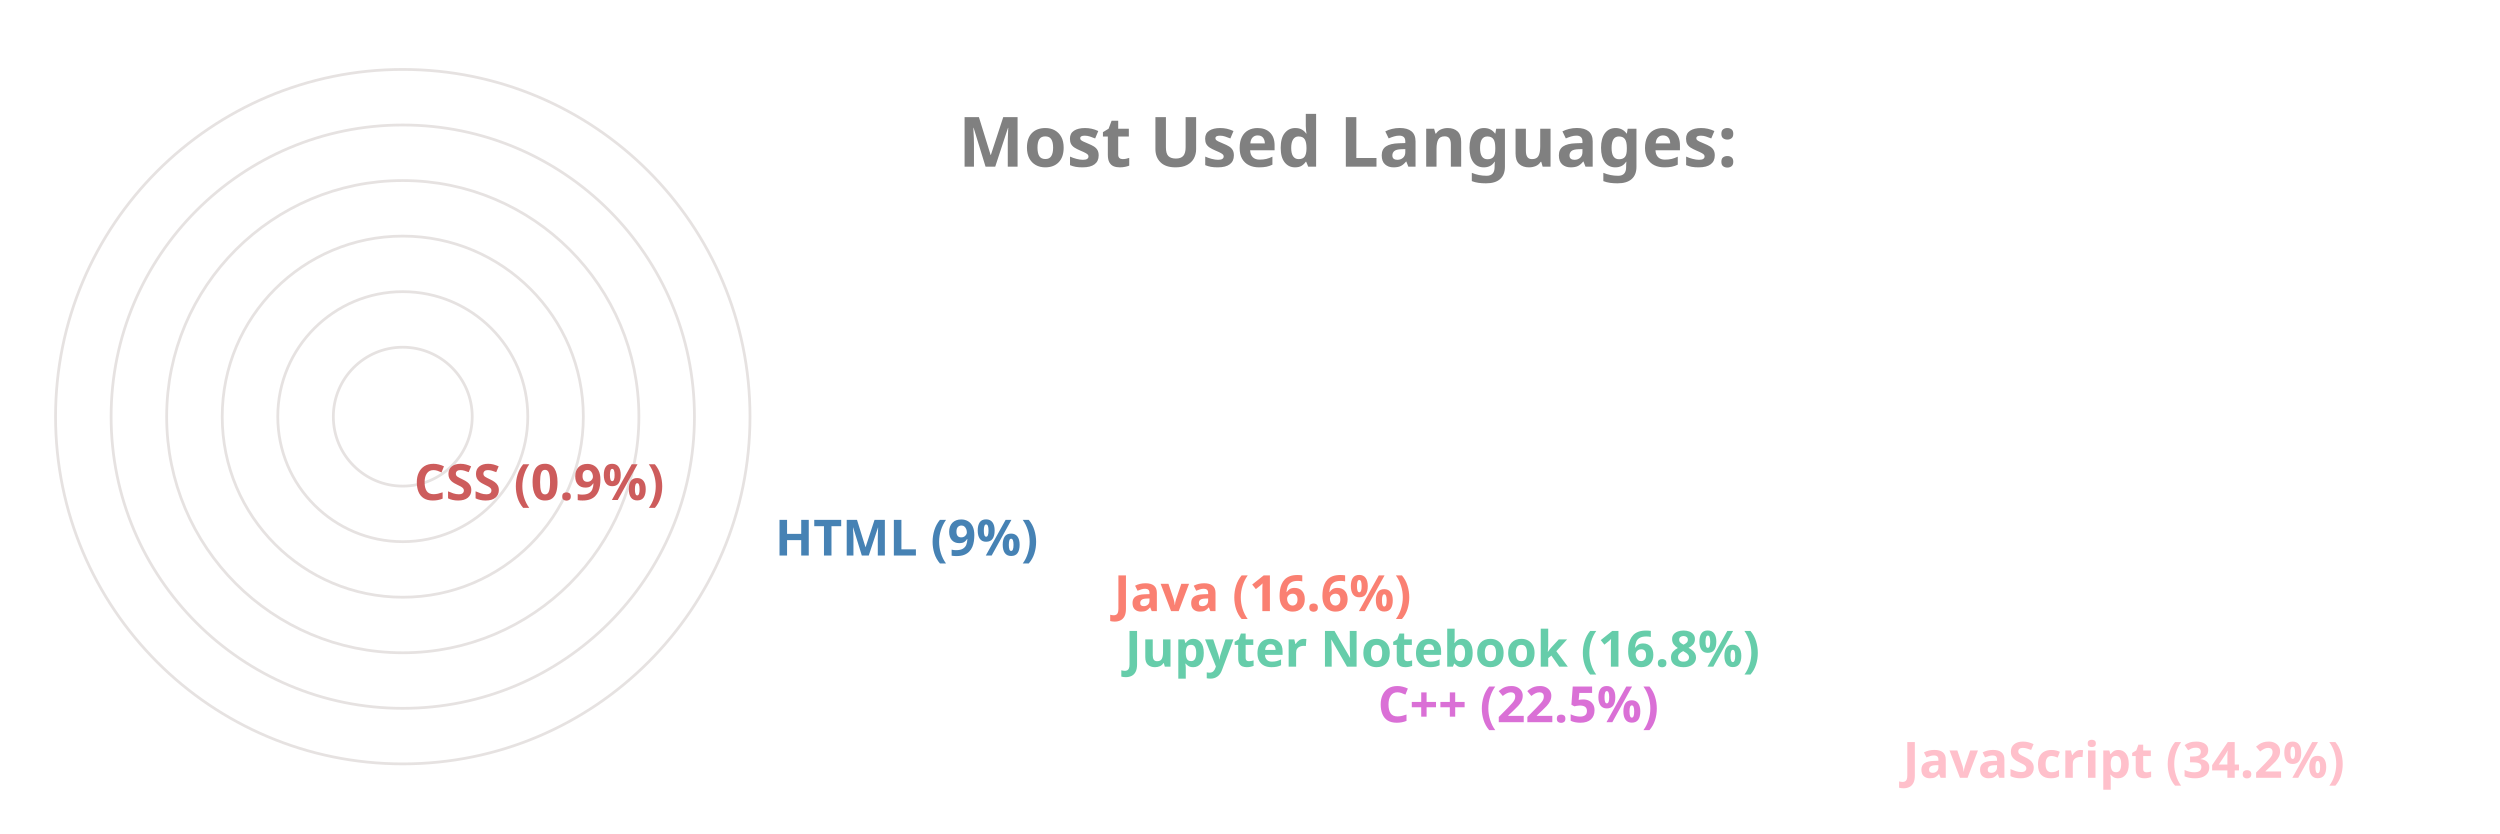
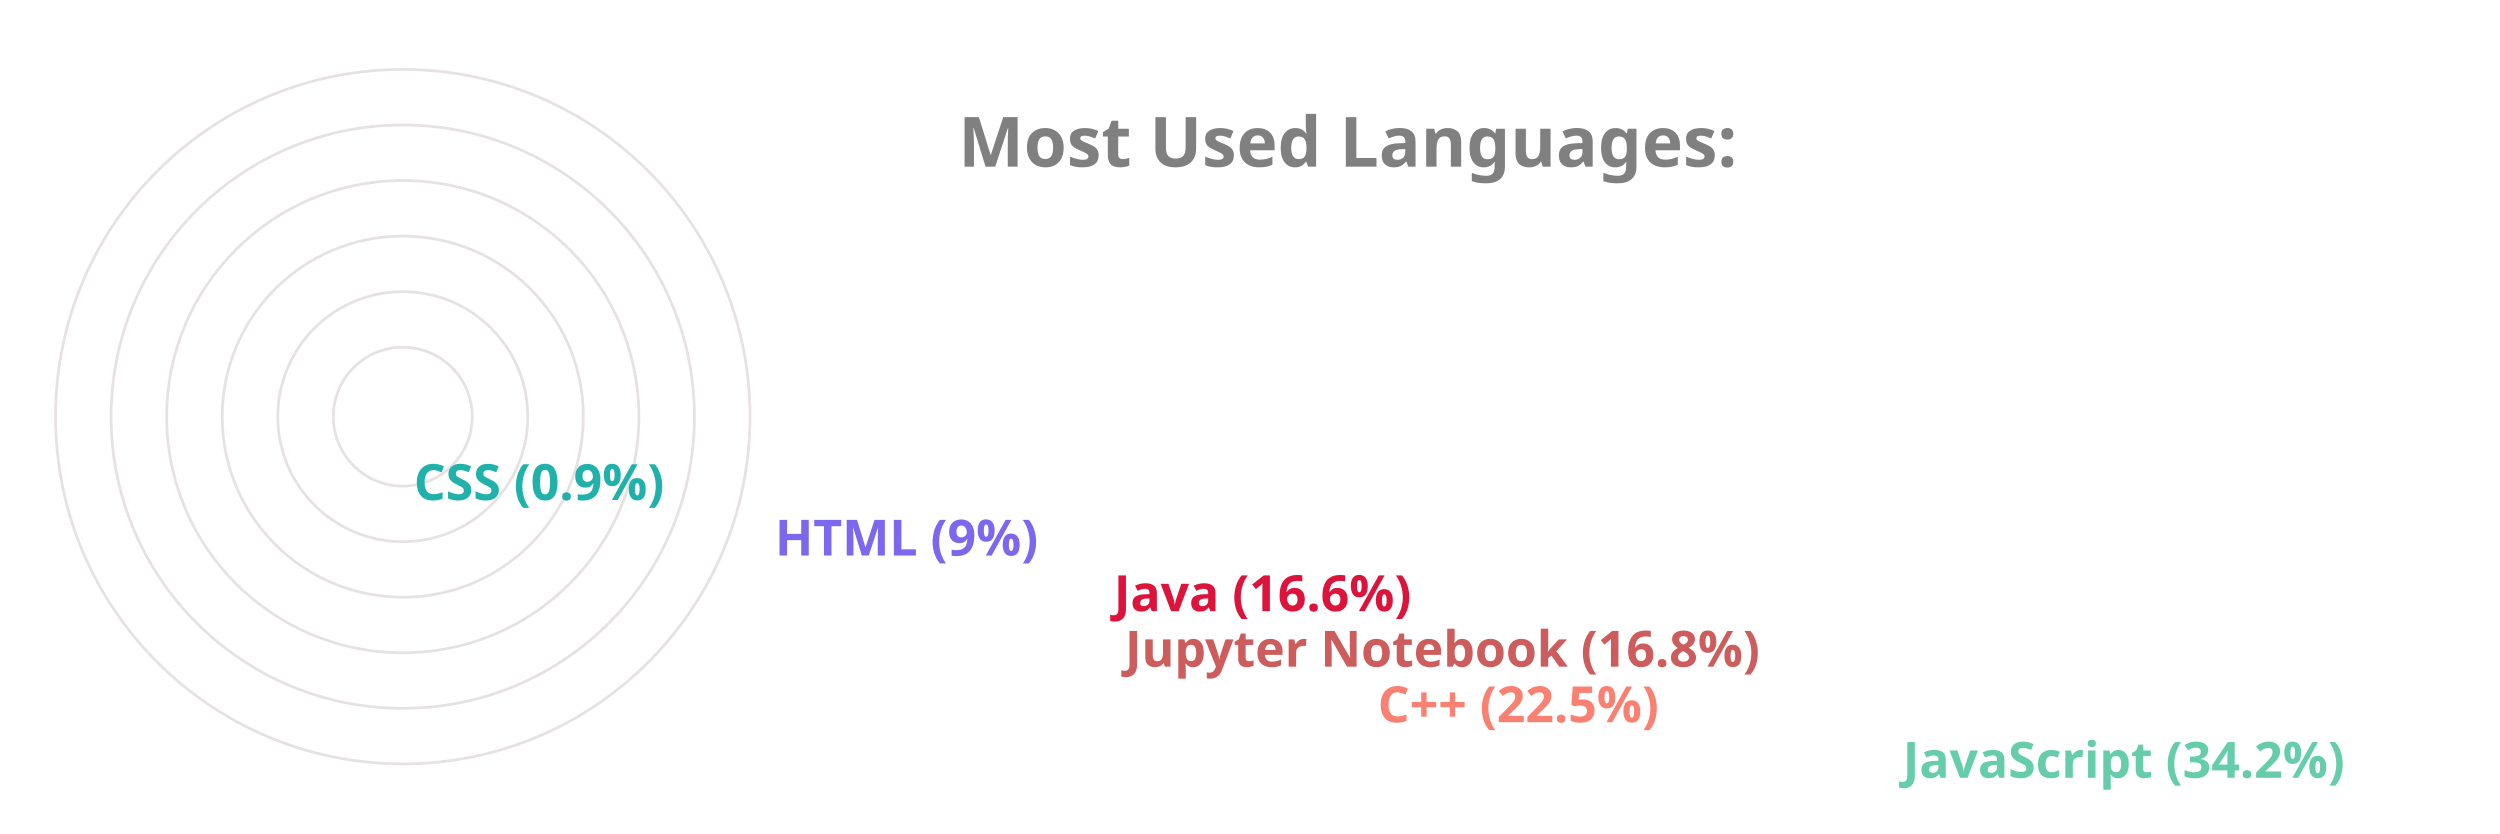
<svg xmlns="http://www.w3.org/2000/svg" viewBox="0 0 650 300" height="200px" width="600px">
  <style>
		.label {
			font: bold 25px sans-serif;
			color: #404040;
			-webkit-text-stroke: 1px white;
	  	}
		.name {
			font: bold 18px sans-serif;
			color: #404040;
	  	}

		.line {
			stroke-dasharray: 1000;
			stroke-dashoffset: 1000;
			animation: dash 3.5s ease-in-out forwards;	
			animation-iteration-count: infinite;
			animation-direction: alternate-reverse;
		}

		.path {
			stroke-dasharray: 1000;
			stroke-dashoffset: 1000;
			animation: dash 3.5s ease-in-out forwards;	
			animation-iteration-count: infinite;
			animation-direction: alternate-reverse;
		}
		  
		@keyframes dash {
			to {
				stroke-dashoffset: 0;
			}
		}

	</style>
  <g stroke="#E6E2E1" fill="none" stroke-width="1">
    <circle cx="20" cy="150" r="125" />
    <circle cx="20" cy="150" r="105" />
    <circle cx="20" cy="150" r="85" />
    <circle cx="20" cy="150" r="65" />
    <circle cx="20" cy="150" r="45" />
    <circle cx="20" cy="150" r="25" />
  </g>
  <g fill="none" stroke-width="20" class="line">
-     <line x2="550" y2="275" x1="20" y1="275" stroke="Pink" />
-     <line x2="361" y2="255" x1="20" y1="255" stroke="Orchid" />
-     <line x2="270" y2="235" x1="20" y1="235" stroke="MediumAquaMarine" />
-     <line x2="266" y2="215" x1="20" y1="215" stroke="Salmon" />
-     <line x2="144" y2="195" x1="20" y1="195" stroke="SteelBlue" />
-     <line x2="14" y2="175" x1="20" y1="175" stroke="IndianRed" />
+     <line x2="550" y2="275" x1="20" y1="275" stroke="MediumAquaMarine" />
+     <line x2="361" y2="255" x1="20" y1="255" stroke="Salmon" />
+     <line x2="270" y2="235" x1="20" y1="235" stroke="IndianRed" />
+     <line x2="266" y2="215" x1="20" y1="215" stroke="Crimson" />
+     <line x2="144" y2="195" x1="20" y1="195" stroke="MediumSlateBlue" />
+     <line x2="14" y2="175" x1="20" y1="175" stroke="LightSeaGreen" />
  </g>
  <g fill="none" stroke-width="20" stroke-linecap="round" class="path">
-     <path d="M 20 275 A 125 125 45 0 1 -83 80" stroke="Pink" />
-     <path d="M 20 255 A 105 105 45 0 1 -76 108" stroke="Orchid" />
-     <path d="M 20 235 A 85 85 45 0 1 -61 125" stroke="MediumAquaMarine" />
-     <path d="M 20 215 A 65 65 45 0 1 -42 130" stroke="Salmon" />
-     <path d="M 20 195 A 45 45 45 0 1 -24 142" stroke="SteelBlue" />
-     <path d="M 20 175 A 25 25 45 0 1 -4 149" stroke="IndianRed" />
+     <path d="M 20 275 A 125 125 45 0 1 -83 80" stroke="MediumAquaMarine" />
+     <path d="M 20 255 A 105 105 45 0 1 -76 108" stroke="Salmon" />
+     <path d="M 20 235 A 85 85 45 0 1 -61 125" stroke="IndianRed" />
+     <path d="M 20 215 A 65 65 45 0 1 -42 130" stroke="Crimson" />
+     <path d="M 20 195 A 45 45 45 0 1 -24 142" stroke="MediumSlateBlue" />
+     <path d="M 20 175 A 25 25 45 0 1 -4 149" stroke="LightSeaGreen" />
  </g>
  <g class="name">
-     <text x="560" y="280" fill="Pink">JavaScript (34.2%)</text>
-     <text x="371" y="260" fill="Orchid">C++ (22.5%)</text>
-     <text x="280" y="240" fill="MediumAquaMarine">Jupyter Notebook (16.8%)</text>
-     <text x="276" y="220" fill="Salmon">Java (16.6%)</text>
-     <text x="154" y="200" fill="SteelBlue">HTML (9%)</text>
-     <text x="24" y="180" fill="IndianRed">CSS (0.9%)</text>
+     <text x="560" y="280" fill="MediumAquaMarine">JavaScript (34.2%)</text>
+     <text x="371" y="260" fill="Salmon">C++ (22.5%)</text>
+     <text x="280" y="240" fill="IndianRed">Jupyter Notebook (16.8%)</text>
+     <text x="276" y="220" fill="Crimson">Java (16.6%)</text>
+     <text x="154" y="200" fill="MediumSlateBlue">HTML (9%)</text>
+     <text x="24" y="180" fill="LightSeaGreen">CSS (0.9%)</text>
  </g>
  <g class="label">
    <text x="220" y="60" fill="grey">Most Used Languages:</text>
  </g>
</svg>
